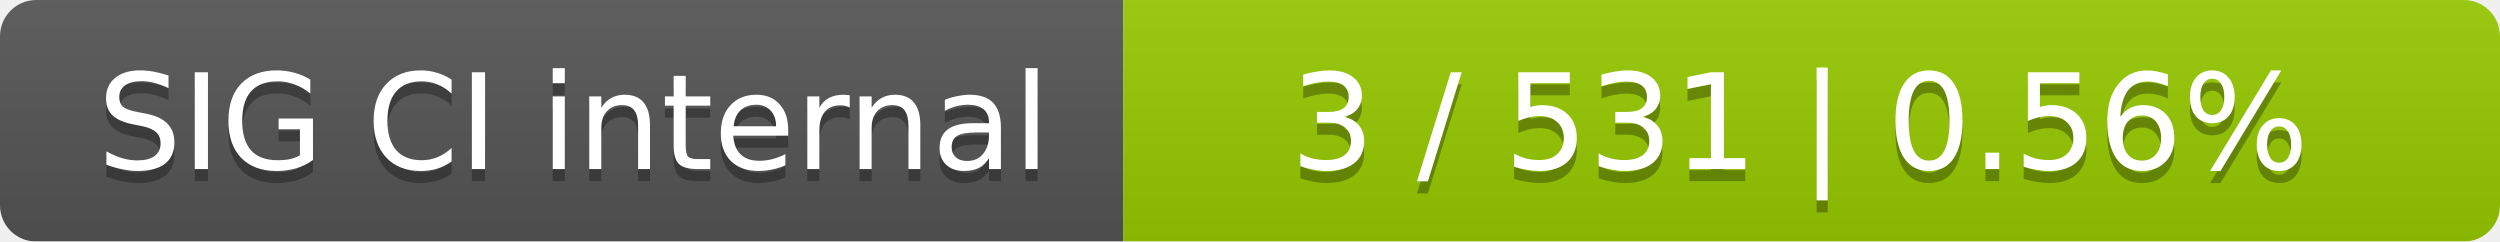
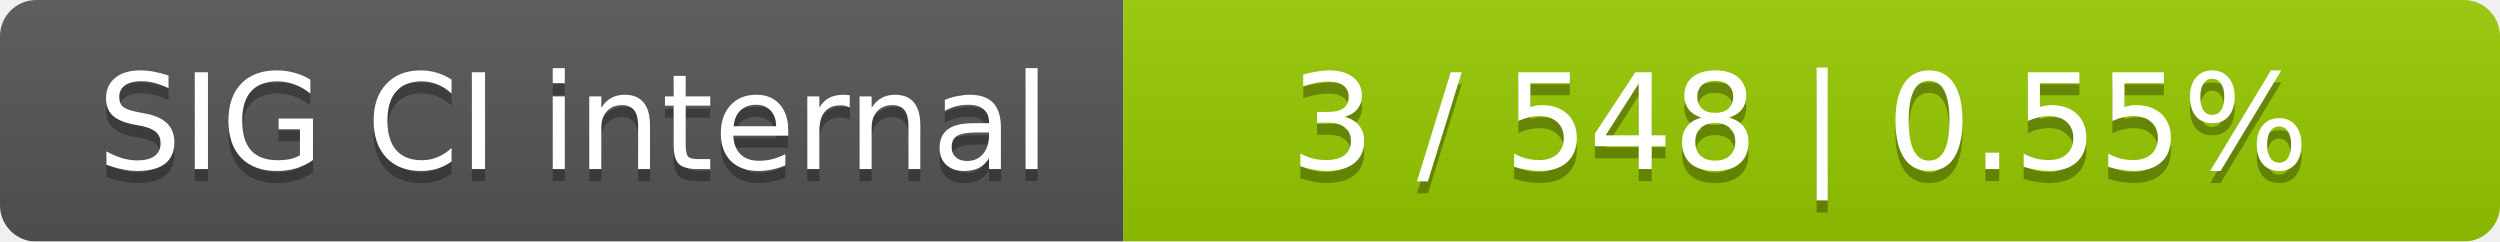
<svg xmlns="http://www.w3.org/2000/svg" width="207" height="20">
  <linearGradient id="smooth" x2="0" y2="100%">
    <stop offset="0" stop-color="#bbb" stop-opacity=".1" />
    <stop offset="1" stop-opacity=".1" />
  </linearGradient>
  <mask id="round">
    <rect width="207" height="20" rx="3" fill="#fff" />
  </mask>
  <g mask="url(#round)">
    <rect width="93" height="20" fill="#555" />
    <rect x="93" width="114" height="20" fill="#97ca00" />
    <rect width="207" height="20" fill="url(#smooth)" />
  </g>
  <g fill="#fff" text-anchor="middle" font-family="DejaVu Sans,Verdana,Geneva,sans-serif" font-size="11">
    <text x="47.5" y="15" fill="#010101" fill-opacity=".3">SIG CI internal</text>
    <text x="47.5" y="14">SIG CI internal</text>
-     <text x="149" y="15" fill="#010101" fill-opacity=".3">3 / 531    |    0.56%</text>
-     <text x="149" y="14">3 / 531    |    0.56%</text>
+     <text x="149" y="15" fill="#010101" fill-opacity=".3">3 / 548    |    0.55%</text>
+     <text x="149" y="14">3 / 548    |    0.55%</text>
  </g>
</svg>
